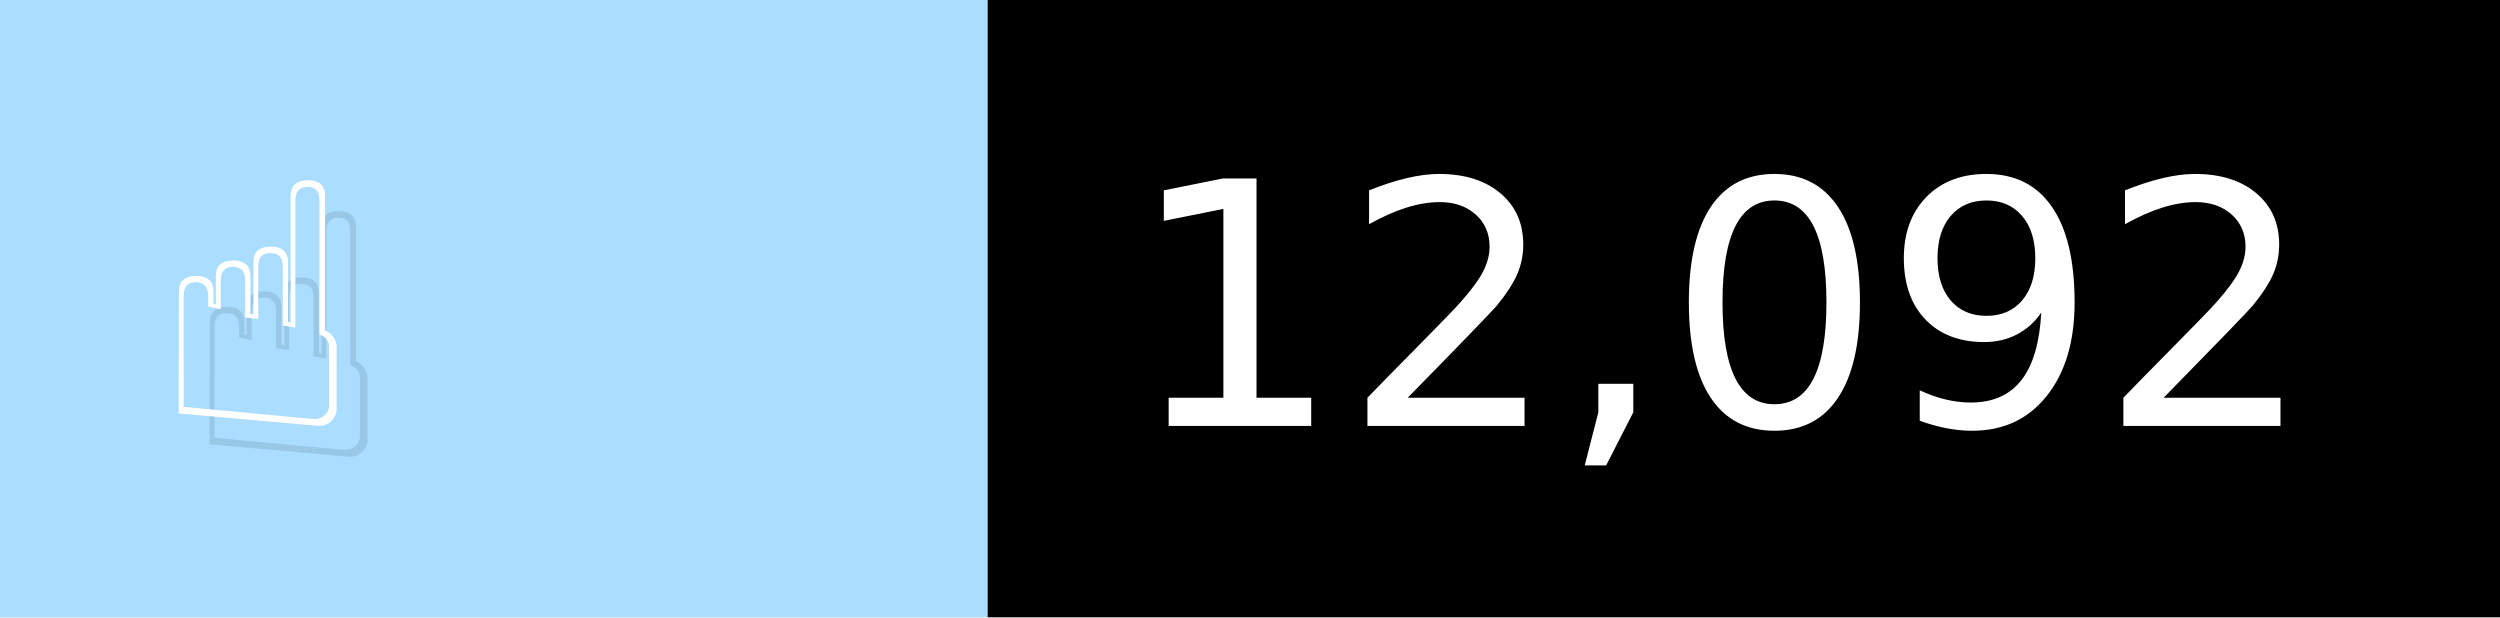
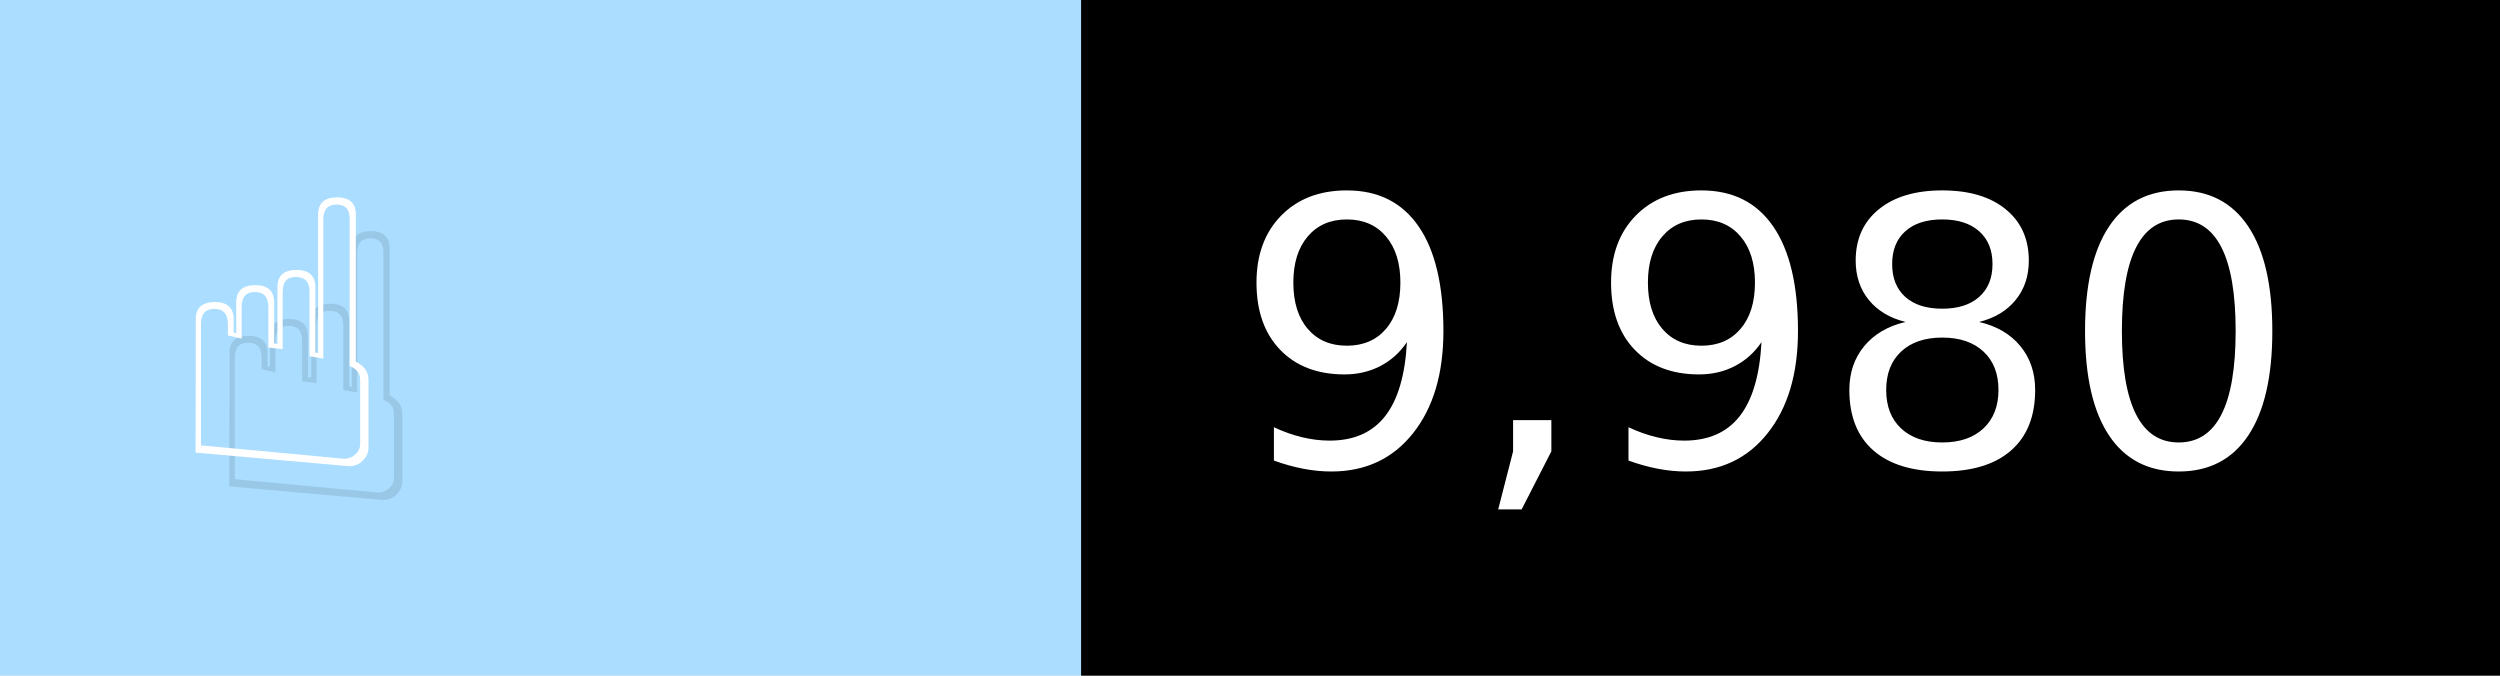
- <svg xmlns="http://www.w3.org/2000/svg" width="81" height="20" viewBox="0 0 810 200" role="img" aria-label="☝️: 12,092">
+ <svg xmlns="http://www.w3.org/2000/svg" width="74" height="20" viewBox="0 0 740 200" role="img" aria-label="☝️: 9,980">
  <g>
    <rect fill="#ADF" width="320" height="200" />
-     <rect fill="##f78" x="320" width="490" height="200" />
+     <rect fill="##f78" x="320" width="420" height="200" />
  </g>
  <g aria-hidden="true" fill="#fff" text-anchor="start" font-family="Verdana,DejaVu Sans,sans-serif" font-size="110">
    <text x="60" y="148" textLength="220" fill="#000" opacity="0.1">☝️</text>
    <text x="50" y="138" textLength="220">☝️</text>
-     <text x="375" y="148" textLength="390" fill="#000" opacity="0.1">12,092</text>
-     <text x="365" y="138" textLength="390">12,092</text>
+     <text x="375" y="148" textLength="320" fill="#000" opacity="0.1">9,980</text>
+     <text x="365" y="138" textLength="320">9,980</text>
  </g>
</svg>
